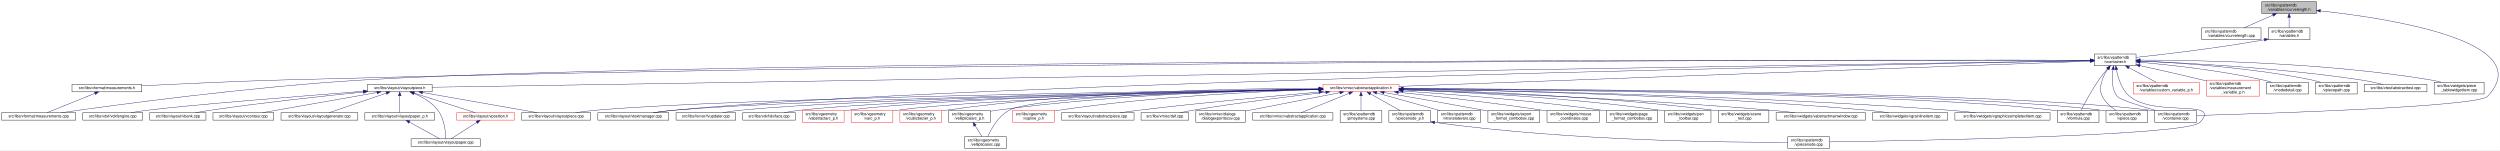
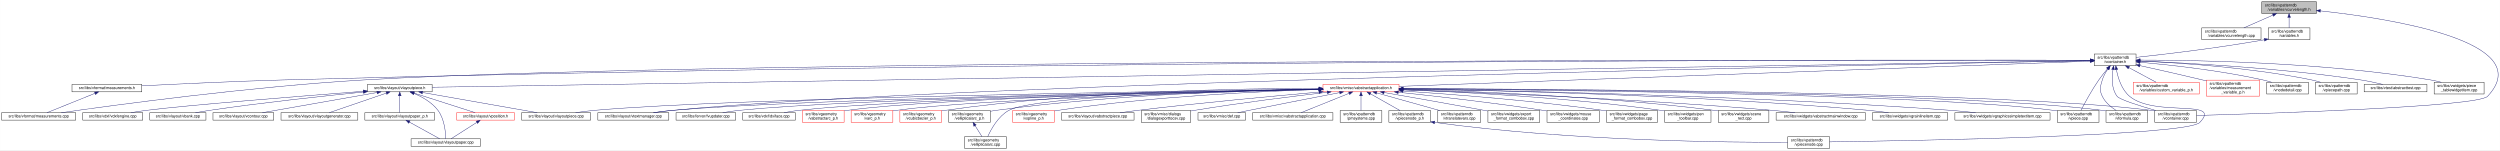
<svg xmlns="http://www.w3.org/2000/svg" xmlns:xlink="http://www.w3.org/1999/xlink" width="6411pt" height="385pt" viewBox="0.00 0.00 6410.71 385.00">
  <g id="graph0" class="graph" transform="scale(1 1) rotate(0) translate(4 381)">
    <polygon fill="white" stroke="transparent" points="-4,4 -4,-381 6406.71,-381 6406.71,4 -4,4" />
    <g id="node1" class="node">
      <g id="a_node1">
        <a xlink:title=" ">
          <polygon fill="#bfbfbf" stroke="black" points="5796,-346.5 5796,-376.5 5936,-376.5 5936,-346.5 5796,-346.5" />
          <text text-anchor="start" x="5804" y="-364.5" font-family="Helvetica,sans-Serif" font-size="10.00">src/libs/vpatterndb</text>
          <text text-anchor="middle" x="5866" y="-353.5" font-family="Helvetica,sans-Serif" font-size="10.00">/variables/vcurvelength.h</text>
        </a>
      </g>
    </g>
    <g id="node2" class="node">
      <g id="a_node2">
        <a xlink:href="../../d6/dd4/vcurvelength_8cpp.html" target="_top" xlink:title=" ">
          <polygon fill="white" stroke="black" points="5642,-279.5 5642,-309.5 5794,-309.5 5794,-279.5 5642,-279.5" />
          <text text-anchor="start" x="5650" y="-297.5" font-family="Helvetica,sans-Serif" font-size="10.00">src/libs/vpatterndb</text>
          <text text-anchor="middle" x="5718" y="-286.5" font-family="Helvetica,sans-Serif" font-size="10.00">/variables/vcurvelength.cpp</text>
        </a>
      </g>
    </g>
    <g id="edge1" class="edge">
      <path fill="none" stroke="midnightblue" d="M5824.49,-342.27C5800.92,-331.92 5771.86,-319.15 5750.05,-309.58" />
      <polygon fill="midnightblue" stroke="midnightblue" points="5823.32,-345.58 5833.89,-346.4 5826.14,-339.17 5823.32,-345.58" />
    </g>
    <g id="node3" class="node">
      <g id="a_node3">
        <a xlink:href="../../de/dca/variables_8h.html" target="_top" xlink:title=" ">
          <polygon fill="white" stroke="black" points="5812.5,-279.5 5812.5,-309.5 5919.5,-309.5 5919.5,-279.5 5812.5,-279.5" />
          <text text-anchor="start" x="5820.5" y="-297.5" font-family="Helvetica,sans-Serif" font-size="10.00">src/libs/vpatterndb</text>
          <text text-anchor="middle" x="5866" y="-286.5" font-family="Helvetica,sans-Serif" font-size="10.00">/variables.h</text>
        </a>
      </g>
    </g>
    <g id="edge2" class="edge">
      <path fill="none" stroke="midnightblue" d="M5866,-336.11C5866,-327.15 5866,-317.32 5866,-309.58" />
      <polygon fill="midnightblue" stroke="midnightblue" points="5862.5,-336.4 5866,-346.4 5869.5,-336.4 5862.5,-336.4" />
    </g>
-     <g id="node32" class="node">
-       <g id="a_node32">
+     <g id="node31" class="node">
+       <g id="a_node31">
        <a xlink:href="../../d6/d46/vcontainer_8cpp.html" target="_top" xlink:title=" ">
          <polygon fill="white" stroke="black" points="5521.5,-67.5 5521.5,-97.5 5628.5,-97.5 5628.5,-67.5 5521.5,-67.5" />
          <text text-anchor="start" x="5529.5" y="-85.5" font-family="Helvetica,sans-Serif" font-size="10.00">src/libs/vpatterndb</text>
          <text text-anchor="middle" x="5575" y="-74.5" font-family="Helvetica,sans-Serif" font-size="10.00">/vcontainer.cpp</text>
        </a>
      </g>
    </g>
    <g id="edge60" class="edge">
      <path fill="none" stroke="midnightblue" d="M5946.42,-353.08C6120.78,-334.17 6507.66,-275.3 6375,-134 6349.43,-106.77 5803.8,-89.69 5628.63,-84.89" />
      <polygon fill="midnightblue" stroke="midnightblue" points="5945.83,-349.62 5936.26,-354.16 5946.57,-356.58 5945.83,-349.62" />
    </g>
    <g id="node4" class="node">
      <g id="a_node4">
        <a xlink:href="../../d3/df7/vcontainer_8h.html" target="_top" xlink:title=" ">
          <polygon fill="white" stroke="black" points="5366.5,-212.5 5366.5,-242.5 5473.5,-242.5 5473.5,-212.5 5366.5,-212.5" />
          <text text-anchor="start" x="5374.5" y="-230.5" font-family="Helvetica,sans-Serif" font-size="10.00">src/libs/vpatterndb</text>
          <text text-anchor="middle" x="5420" y="-219.5" font-family="Helvetica,sans-Serif" font-size="10.00">/vcontainer.h</text>
        </a>
      </g>
    </g>
    <g id="edge3" class="edge">
      <path fill="none" stroke="midnightblue" d="M5802.44,-279.01C5678.93,-257.06 5545.85,-241.63 5473.53,-233.93" />
      <polygon fill="midnightblue" stroke="midnightblue" points="5801.99,-282.49 5812.46,-280.81 5803.23,-275.6 5801.99,-282.49" />
    </g>
    <g id="node5" class="node">
      <g id="a_node5">
        <a xlink:href="../../dc/db7/measurements_8h.html" target="_top" xlink:title=" ">
          <polygon fill="white" stroke="black" points="180.5,-145.5 180.5,-164.5 359.5,-164.5 359.5,-145.5 180.5,-145.5" />
          <text text-anchor="middle" x="270" y="-152.5" font-family="Helvetica,sans-Serif" font-size="10.00">src/libs/vformat/measurements.h</text>
        </a>
      </g>
    </g>
    <g id="edge4" class="edge">
      <path fill="none" stroke="midnightblue" d="M5356.08,-226.62C4943.79,-227.22 2617.19,-228.1 722,-176 596.17,-172.54 450.76,-165.58 359.59,-160.85" />
      <polygon fill="midnightblue" stroke="midnightblue" points="5356.31,-230.12 5366.31,-226.6 5356.3,-223.12 5356.31,-230.12" />
    </g>
    <g id="node6" class="node">
      <g id="a_node6">
        <a xlink:href="../../d9/de3/measurements_8cpp.html" target="_top" xlink:title=" ">
          <polygon fill="white" stroke="black" points="0,-73 0,-92 190,-92 190,-73 0,-73" />
          <text text-anchor="middle" x="95" y="-80" font-family="Helvetica,sans-Serif" font-size="10.00">src/libs/vformat/measurements.cpp</text>
        </a>
      </g>
    </g>
    <g id="edge6" class="edge">
      <path fill="none" stroke="midnightblue" d="M5356.3,-226.62C4878.24,-227.38 1845.84,-230.01 929,-176 636.33,-158.76 288.4,-111.46 152.96,-92.02" />
      <polygon fill="midnightblue" stroke="midnightblue" points="5356.47,-230.12 5366.46,-226.6 5356.46,-223.12 5356.47,-230.12" />
    </g>
    <g id="node7" class="node">
      <g id="a_node7">
        <a xlink:href="../../d6/de0/vlayoutpiece_8h.html" target="_top" xlink:title=" ">
          <polygon fill="white" stroke="black" points="938,-145.5 938,-164.5 1104,-164.5 1104,-145.5 938,-145.5" />
          <text text-anchor="middle" x="1021" y="-152.5" font-family="Helvetica,sans-Serif" font-size="10.00">src/libs/vlayout/vlayoutpiece.h</text>
        </a>
      </g>
    </g>
    <g id="edge7" class="edge">
      <path fill="none" stroke="midnightblue" d="M5356.23,-225.48C4863.23,-217.58 1663.46,-166.3 1104.3,-157.34" />
      <polygon fill="midnightblue" stroke="midnightblue" points="5356.31,-228.98 5366.36,-225.64 5356.42,-221.98 5356.31,-228.98" />
    </g>
    <g id="node16" class="node">
      <g id="a_node16">
        <a xlink:href="../../d8/d70/vtextmanager_8cpp.html" target="_top" xlink:title=" ">
          <polygon fill="white" stroke="black" points="1529,-73 1529,-92 1711,-92 1711,-73 1529,-73" />
          <text text-anchor="middle" x="1620" y="-80" font-family="Helvetica,sans-Serif" font-size="10.00">src/libs/vlayout/vtextmanager.cpp</text>
        </a>
      </g>
    </g>
    <g id="edge18" class="edge">
      <path fill="none" stroke="midnightblue" d="M5356.47,-225.35C4929.05,-217.47 2466.92,-169.54 1720,-98 1704.37,-96.5 1687.45,-94.28 1672.04,-92.02" />
      <polygon fill="midnightblue" stroke="midnightblue" points="5356.42,-228.85 5366.48,-225.54 5356.55,-221.85 5356.42,-228.85" />
    </g>
    <g id="node17" class="node">
      <g id="a_node17">
        <a xlink:href="../../d5/d74/vabstractapplication_8h.html" target="_top" xlink:title=" ">
          <polygon fill="white" stroke="red" points="3388.5,-145.5 3388.5,-164.5 3583.5,-164.5 3583.5,-145.5 3388.5,-145.5" />
          <text text-anchor="middle" x="3486" y="-152.5" font-family="Helvetica,sans-Serif" font-size="10.00">src/libs/vmisc/vabstractapplication.h</text>
        </a>
      </g>
    </g>
    <g id="edge19" class="edge">
      <path fill="none" stroke="midnightblue" d="M5356.14,-224.17C5072.67,-213.84 3926.97,-172.07 3583.68,-159.56" />
      <polygon fill="midnightblue" stroke="midnightblue" points="5356.13,-227.67 5366.26,-224.54 5356.39,-220.68 5356.13,-227.67" />
    </g>
-     <g id="node31" class="node">
-       <g id="a_node31">
-         <a xlink:href="../../db/d11/vformula_8cpp.html" target="_top" xlink:title=" ">
+     <g id="edge52" class="edge">
+       <path fill="none" stroke="midnightblue" d="M5414.41,-202.29C5411.2,-182 5410.31,-153.32 5425,-134 5431.32,-125.69 5483.02,-109.44 5523.98,-97.62" />
+       <polygon fill="midnightblue" stroke="midnightblue" points="5411.01,-203.13 5416.28,-212.32 5417.89,-201.84 5411.01,-203.13" />
+     </g>
+     <g id="node32" class="node">
+       <g id="a_node32">
+         <a xlink:href="../../df/d7a/vpiece_8cpp.html" target="_top" xlink:title=" ">
          <polygon fill="white" stroke="black" points="5271.5,-67.5 5271.5,-97.5 5378.5,-97.5 5378.5,-67.5 5271.5,-67.5" />
          <text text-anchor="start" x="5279.5" y="-85.5" font-family="Helvetica,sans-Serif" font-size="10.00">src/libs/vpatterndb</text>
-           <text text-anchor="middle" x="5325" y="-74.5" font-family="Helvetica,sans-Serif" font-size="10.00">/vformula.cpp</text>
-         </a>
-       </g>
-     </g>
-     <g id="edge52" class="edge">
+           <text text-anchor="middle" x="5325" y="-74.5" font-family="Helvetica,sans-Serif" font-size="10.00">/vpiece.cpp</text>
+         </a>
+       </g>
+     </g>
+     <g id="edge54" class="edge">
      <path fill="none" stroke="midnightblue" d="M5400.44,-204.68C5393.06,-196.01 5384.8,-185.79 5378,-176 5359.63,-149.55 5341.75,-116.32 5332.18,-97.75" />
      <polygon fill="midnightblue" stroke="midnightblue" points="5397.98,-207.18 5407.18,-212.44 5403.27,-202.59 5397.98,-207.18" />
    </g>
-     <g id="edge53" class="edge">
-       <path fill="none" stroke="midnightblue" d="M5414.41,-202.29C5411.2,-182 5410.31,-153.32 5425,-134 5431.32,-125.69 5483.02,-109.44 5523.98,-97.62" />
-       <polygon fill="midnightblue" stroke="midnightblue" points="5411.01,-203.13 5416.28,-212.32 5417.89,-201.84 5411.01,-203.13" />
-     </g>
    <g id="node33" class="node">
      <g id="a_node33">
-         <a xlink:href="../../df/d7a/vpiece_8cpp.html" target="_top" xlink:title=" ">
+         <a xlink:href="../../db/d11/vformula_8cpp.html" target="_top" xlink:title=" ">
          <polygon fill="white" stroke="black" points="5396.5,-67.5 5396.5,-97.5 5503.5,-97.5 5503.5,-67.5 5396.5,-67.5" />
          <text text-anchor="start" x="5404.5" y="-85.5" font-family="Helvetica,sans-Serif" font-size="10.00">src/libs/vpatterndb</text>
-           <text text-anchor="middle" x="5450" y="-74.5" font-family="Helvetica,sans-Serif" font-size="10.00">/vpiece.cpp</text>
-         </a>
-       </g>
-     </g>
-     <g id="edge55" class="edge">
+           <text text-anchor="middle" x="5450" y="-74.5" font-family="Helvetica,sans-Serif" font-size="10.00">/vformula.cpp</text>
+         </a>
+       </g>
+     </g>
+     <g id="edge56" class="edge">
      <path fill="none" stroke="midnightblue" d="M5401.41,-204.14C5395.62,-195.83 5389.97,-185.98 5387,-176 5381.67,-158.11 5378.92,-150.83 5387,-134 5394.46,-118.46 5409.3,-106.19 5422.7,-97.64" />
      <polygon fill="midnightblue" stroke="midnightblue" points="5398.61,-206.25 5407.39,-212.19 5404.23,-202.07 5398.61,-206.25" />
    </g>
    <g id="node35" class="node">
      <g id="a_node35">
        <a xlink:href="../../d8/dba/vpiecenode_8cpp.html" target="_top" xlink:title=" ">
          <polygon fill="white" stroke="black" points="4580.5,-0.5 4580.5,-30.5 4687.5,-30.5 4687.5,-0.5 4580.5,-0.5" />
          <text text-anchor="start" x="4588.5" y="-18.5" font-family="Helvetica,sans-Serif" font-size="10.00">src/libs/vpatterndb</text>
          <text text-anchor="middle" x="4634" y="-7.5" font-family="Helvetica,sans-Serif" font-size="10.00">/vpiecenode.cpp</text>
        </a>
      </g>
    </g>
-     <g id="edge56" class="edge">
+     <g id="edge55" class="edge">
      <path fill="none" stroke="midnightblue" d="M5423.12,-202.61C5427.19,-181.38 5436.41,-151.13 5457,-134 5522.63,-79.41 5695.82,-128.86 5637,-67 5604.05,-32.35 4891.03,-20 4687.69,-17.18" />
      <polygon fill="midnightblue" stroke="midnightblue" points="5419.67,-202.05 5421.47,-212.49 5426.57,-203.2 5419.67,-202.05" />
    </g>
    <g id="node45" class="node">
      <g id="a_node45">
        <a xlink:href="../../d3/d02/custom__variable__p_8h.html" target="_top" xlink:title=" ">
          <polygon fill="white" stroke="red" points="5466.5,-140 5466.5,-170 5635.5,-170 5635.5,-140 5466.5,-140" />
          <text text-anchor="start" x="5474.5" y="-158" font-family="Helvetica,sans-Serif" font-size="10.00">src/libs/vpatterndb</text>
          <text text-anchor="middle" x="5551" y="-147" font-family="Helvetica,sans-Serif" font-size="10.00">/variables/custom_variable_p.h</text>
        </a>
      </g>
    </g>
    <g id="edge50" class="edge">
      <path fill="none" stroke="midnightblue" d="M5455.2,-207.56C5477.13,-195.76 5504.87,-180.83 5524.85,-170.07" />
      <polygon fill="midnightblue" stroke="midnightblue" points="5453.34,-204.58 5446.19,-212.4 5456.66,-210.75 5453.34,-204.58" />
    </g>
    <g id="node46" class="node">
      <g id="a_node46">
        <a xlink:href="../../d7/d8a/measurement__variable__p_8h.html" target="_top" xlink:title=" ">
          <polygon fill="white" stroke="red" points="5654,-134.5 5654,-175.5 5790,-175.5 5790,-134.5 5654,-134.5" />
          <text text-anchor="start" x="5662" y="-163.5" font-family="Helvetica,sans-Serif" font-size="10.00">src/libs/vpatterndb</text>
          <text text-anchor="start" x="5662" y="-152.5" font-family="Helvetica,sans-Serif" font-size="10.00">/variables/measurement</text>
          <text text-anchor="middle" x="5722" y="-141.5" font-family="Helvetica,sans-Serif" font-size="10.00">_variable_p.h</text>
        </a>
      </g>
    </g>
    <g id="edge51" class="edge">
      <path fill="none" stroke="midnightblue" d="M5483.4,-212.72C5528.32,-202.84 5589.95,-189.02 5644,-176 5647.26,-175.21 5650.6,-174.4 5653.96,-173.57" />
      <polygon fill="midnightblue" stroke="midnightblue" points="5482.52,-209.33 5473.51,-214.9 5484.03,-216.17 5482.52,-209.33" />
    </g>
    <g id="node47" class="node">
      <g id="a_node47">
        <a xlink:href="../../d6/d91/vnodedetail_8cpp.html" target="_top" xlink:title=" ">
          <polygon fill="white" stroke="black" points="5808.5,-140 5808.5,-170 5915.5,-170 5915.5,-140 5808.5,-140" />
          <text text-anchor="start" x="5816.5" y="-158" font-family="Helvetica,sans-Serif" font-size="10.00">src/libs/vpatterndb</text>
          <text text-anchor="middle" x="5862" y="-147" font-family="Helvetica,sans-Serif" font-size="10.00">/vnodedetail.cpp</text>
        </a>
      </g>
    </g>
-     <g id="edge54" class="edge">
+     <g id="edge53" class="edge">
      <path fill="none" stroke="midnightblue" d="M5483.89,-221.42C5559.71,-214.61 5689.64,-200.45 5799,-176 5806.28,-174.37 5813.92,-172.28 5821.28,-170.07" />
      <polygon fill="midnightblue" stroke="midnightblue" points="5483.21,-217.97 5473.56,-222.34 5483.83,-224.94 5483.21,-217.97" />
    </g>
    <g id="node48" class="node">
      <g id="a_node48">
        <a xlink:href="../../da/de1/vpiecepath_8cpp.html" target="_top" xlink:title=" ">
          <polygon fill="white" stroke="black" points="5933.5,-140 5933.5,-170 6040.5,-170 6040.5,-140 5933.5,-140" />
          <text text-anchor="start" x="5941.5" y="-158" font-family="Helvetica,sans-Serif" font-size="10.00">src/libs/vpatterndb</text>
          <text text-anchor="middle" x="5987" y="-147" font-family="Helvetica,sans-Serif" font-size="10.00">/vpiecepath.cpp</text>
        </a>
      </g>
    </g>
    <g id="edge57" class="edge">
      <path fill="none" stroke="midnightblue" d="M5483.67,-224.35C5579.91,-220.16 5767.78,-208.26 5924,-176 5931.53,-174.45 5939.43,-172.33 5947,-170.06" />
      <polygon fill="midnightblue" stroke="midnightblue" points="5483.36,-220.86 5473.52,-224.78 5483.66,-227.86 5483.36,-220.86" />
    </g>
    <g id="node49" class="node">
      <g id="a_node49">
        <a xlink:href="../../d1/d3a/abstracttest_8cpp.html" target="_top" xlink:title=" ">
          <polygon fill="white" stroke="black" points="6058.5,-145.5 6058.5,-164.5 6219.5,-164.5 6219.5,-145.5 6058.5,-145.5" />
          <text text-anchor="middle" x="6139" y="-152.5" font-family="Helvetica,sans-Serif" font-size="10.00">src/libs/vtest/abstracttest.cpp</text>
        </a>
      </g>
    </g>
    <g id="edge58" class="edge">
      <path fill="none" stroke="midnightblue" d="M5484.12,-224.35C5598.41,-219.85 5844.6,-207.15 6050,-176 6068.79,-173.15 6089.52,-168.58 6106.24,-164.52" />
      <polygon fill="midnightblue" stroke="midnightblue" points="5483.67,-220.86 5473.81,-224.75 5483.94,-227.86 5483.67,-220.86" />
    </g>
    <g id="node50" class="node">
      <g id="a_node50">
        <a xlink:href="../../da/db4/piece__tablewidgetitem_8cpp.html" target="_top" xlink:title=" ">
          <polygon fill="white" stroke="black" points="6238,-140 6238,-170 6366,-170 6366,-140 6238,-140" />
          <text text-anchor="start" x="6246" y="-158" font-family="Helvetica,sans-Serif" font-size="10.00">src/libs/vwidgets/piece</text>
          <text text-anchor="middle" x="6302" y="-147" font-family="Helvetica,sans-Serif" font-size="10.00">_tablewidgetitem.cpp</text>
        </a>
      </g>
    </g>
    <g id="edge59" class="edge">
      <path fill="none" stroke="midnightblue" d="M5484.27,-226.94C5621.85,-226.91 5954.7,-221.64 6229,-176 6237.94,-174.51 6247.37,-172.37 6256.37,-170.04" />
      <polygon fill="midnightblue" stroke="midnightblue" points="5483.92,-223.44 5473.92,-226.93 5483.91,-230.44 5483.92,-223.44" />
    </g>
    <g id="edge5" class="edge">
      <path fill="none" stroke="midnightblue" d="M239.56,-141.74C204.25,-127.51 146.97,-104.44 116.18,-92.03" />
      <polygon fill="midnightblue" stroke="midnightblue" points="238.31,-145.01 248.89,-145.5 240.92,-138.51 238.31,-145.01" />
    </g>
    <g id="node8" class="node">
      <g id="a_node8">
        <a xlink:href="../../dd/d66/vdxfengine_8cpp.html" target="_top" xlink:title=" ">
          <polygon fill="white" stroke="black" points="208,-73 208,-92 362,-92 362,-73 208,-73" />
          <text text-anchor="middle" x="285" y="-80" font-family="Helvetica,sans-Serif" font-size="10.00">src/libs/vdxf/vdxfengine.cpp</text>
        </a>
      </g>
    </g>
    <g id="edge8" class="edge">
      <path fill="none" stroke="midnightblue" d="M927.58,-146.89C774.32,-135.07 476.03,-111.36 371,-98 358.08,-96.36 344.14,-94.18 331.32,-92.02" />
      <polygon fill="midnightblue" stroke="midnightblue" points="927.67,-150.41 937.91,-147.69 928.21,-143.43 927.67,-150.41" />
    </g>
    <g id="node9" class="node">
      <g id="a_node9">
        <a xlink:href="../../de/da8/vbank_8cpp.html" target="_top" xlink:title=" ">
          <polygon fill="white" stroke="black" points="380,-73 380,-92 524,-92 524,-73 380,-73" />
          <text text-anchor="middle" x="452" y="-80" font-family="Helvetica,sans-Serif" font-size="10.00">src/libs/vlayout/vbank.cpp</text>
        </a>
      </g>
    </g>
    <g id="edge9" class="edge">
      <path fill="none" stroke="midnightblue" d="M927.69,-145.05C829.31,-135.21 669.9,-118.09 533,-98 521.27,-96.28 508.63,-94.15 496.9,-92.06" />
      <polygon fill="midnightblue" stroke="midnightblue" points="927.6,-148.56 937.9,-146.07 928.3,-141.6 927.6,-148.56" />
    </g>
    <g id="node10" class="node">
      <g id="a_node10">
        <a xlink:href="../../df/d5d/vcontour_8cpp.html" target="_top" xlink:title=" ">
          <polygon fill="white" stroke="black" points="542,-73 542,-92 698,-92 698,-73 542,-73" />
          <text text-anchor="middle" x="620" y="-80" font-family="Helvetica,sans-Serif" font-size="10.00">src/libs/vlayout/vcontour.cpp</text>
        </a>
      </g>
    </g>
    <g id="edge10" class="edge">
      <path fill="none" stroke="midnightblue" d="M962.3,-143.68C882.81,-129.71 742.41,-105.02 668.54,-92.03" />
      <polygon fill="midnightblue" stroke="midnightblue" points="962.18,-147.21 972.63,-145.5 963.39,-140.32 962.18,-147.21" />
    </g>
    <g id="node11" class="node">
      <g id="a_node11">
        <a xlink:href="../../d3/d39/vlayoutgenerator_8cpp.html" target="_top" xlink:title=" ">
          <polygon fill="white" stroke="black" points="716.5,-73 716.5,-92 913.5,-92 913.5,-73 716.5,-73" />
          <text text-anchor="middle" x="815" y="-80" font-family="Helvetica,sans-Serif" font-size="10.00">src/libs/vlayout/vlayoutgenerator.cpp</text>
        </a>
      </g>
    </g>
    <g id="edge11" class="edge">
      <path fill="none" stroke="midnightblue" d="M986.49,-142.19C945.05,-128.01 876.57,-104.57 839.94,-92.03" />
      <polygon fill="midnightblue" stroke="midnightblue" points="985.56,-145.57 996.15,-145.5 987.82,-138.95 985.56,-145.57" />
    </g>
    <g id="node12" class="node">
      <g id="a_node12">
        <a xlink:href="../../d2/d2d/vlayoutpaper__p_8h.html" target="_top" xlink:title=" ">
          <polygon fill="white" stroke="black" points="931.5,-73 931.5,-92 1110.5,-92 1110.5,-73 931.5,-73" />
          <text text-anchor="middle" x="1021" y="-80" font-family="Helvetica,sans-Serif" font-size="10.00">src/libs/vlayout/vlayoutpaper_p.h</text>
        </a>
      </g>
    </g>
    <g id="edge12" class="edge">
      <path fill="none" stroke="midnightblue" d="M1021,-134.94C1021,-121.03 1021,-102.82 1021,-92.22" />
      <polygon fill="midnightblue" stroke="midnightblue" points="1017.5,-135.36 1021,-145.36 1024.5,-135.36 1017.5,-135.36" />
    </g>
    <g id="node13" class="node">
      <g id="a_node13">
        <a xlink:href="../../d1/dd1/vlayoutpaper_8cpp.html" target="_top" xlink:title=" ">
          <polygon fill="white" stroke="black" points="1050,-6 1050,-25 1228,-25 1228,-6 1050,-6" />
          <text text-anchor="middle" x="1139" y="-13" font-family="Helvetica,sans-Serif" font-size="10.00">src/libs/vlayout/vlayoutpaper.cpp</text>
        </a>
      </g>
    </g>
-     <g id="edge14" class="edge">
+     <g id="edge15" class="edge">
      <path fill="none" stroke="midnightblue" d="M1057.25,-141.63C1078.26,-132.67 1103.55,-118.49 1119,-98 1135.84,-75.67 1138.67,-40.99 1139.03,-25.05" />
      <polygon fill="midnightblue" stroke="midnightblue" points="1055.91,-138.4 1047.94,-145.39 1058.53,-144.89 1055.91,-138.4" />
    </g>
    <g id="node14" class="node">
      <g id="a_node14">
+         <a xlink:href="../../dd/d70/vlayoutpiece_8cpp.html" target="_top" xlink:title=" ">
+           <polygon fill="white" stroke="black" points="1333.5,-73 1333.5,-92 1510.5,-92 1510.5,-73 1333.5,-73" />
+           <text text-anchor="middle" x="1422" y="-80" font-family="Helvetica,sans-Serif" font-size="10.00">src/libs/vlayout/vlayoutpiece.cpp</text>
+         </a>
+       </g>
+     </g>
+     <g id="edge14" class="edge">
+       <path fill="none" stroke="midnightblue" d="M1079.7,-143.68C1159.19,-129.71 1299.59,-105.02 1373.46,-92.03" />
+       <polygon fill="midnightblue" stroke="midnightblue" points="1078.61,-140.32 1069.37,-145.5 1079.82,-147.21 1078.61,-140.32" />
+     </g>
+     <g id="node15" class="node">
+       <g id="a_node15">
        <a xlink:href="../../db/d5c/vposition_8h.html" target="_top" xlink:title=" ">
          <polygon fill="white" stroke="red" points="1167,-73 1167,-92 1315,-92 1315,-73 1167,-73" />
          <text text-anchor="middle" x="1241" y="-80" font-family="Helvetica,sans-Serif" font-size="10.00">src/libs/vlayout/vposition.h</text>
        </a>
      </g>
    </g>
-     <g id="edge15" class="edge">
+     <g id="edge16" class="edge">
      <path fill="none" stroke="midnightblue" d="M1057.3,-142.37C1101.49,-128.21 1175.08,-104.62 1214.37,-92.03" />
      <polygon fill="midnightblue" stroke="midnightblue" points="1055.99,-139.11 1047.54,-145.5 1058.13,-145.78 1055.99,-139.11" />
-     </g>
-     <g id="node15" class="node">
-       <g id="a_node15">
-         <a xlink:href="../../dd/d70/vlayoutpiece_8cpp.html" target="_top" xlink:title=" ">
-           <polygon fill="white" stroke="black" points="1333.5,-73 1333.5,-92 1510.5,-92 1510.5,-73 1333.5,-73" />
-           <text text-anchor="middle" x="1422" y="-80" font-family="Helvetica,sans-Serif" font-size="10.00">src/libs/vlayout/vlayoutpiece.cpp</text>
-         </a>
-       </g>
-     </g>
-     <g id="edge17" class="edge">
-       <path fill="none" stroke="midnightblue" d="M1079.7,-143.68C1159.19,-129.71 1299.59,-105.02 1373.46,-92.03" />
-       <polygon fill="midnightblue" stroke="midnightblue" points="1078.61,-140.32 1069.37,-145.5 1079.82,-147.21 1078.61,-140.32" />
    </g>
    <g id="edge13" class="edge">
      <path fill="none" stroke="midnightblue" d="M1045.89,-67.79C1069.28,-54.9 1103.56,-36.02 1123.34,-25.13" />
      <polygon fill="midnightblue" stroke="midnightblue" points="1043.98,-64.84 1036.91,-72.73 1047.36,-70.97 1043.98,-64.84" />
    </g>
-     <g id="edge16" class="edge">
+     <g id="edge17" class="edge">
      <path fill="none" stroke="midnightblue" d="M1218.67,-67.27C1198.48,-54.4 1169.41,-35.88 1152.54,-25.13" />
      <polygon fill="midnightblue" stroke="midnightblue" points="1216.93,-70.31 1227.24,-72.73 1220.69,-64.41 1216.93,-70.31" />
    </g>
    <g id="edge30" class="edge">
      <path fill="none" stroke="midnightblue" d="M3378.37,-152.62C3022.46,-147.77 1885.44,-130.13 1520,-98 1504.24,-96.61 1487.15,-94.35 1471.72,-92.02" />
      <polygon fill="midnightblue" stroke="midnightblue" points="3378.37,-156.12 3388.42,-152.75 3378.47,-149.12 3378.37,-156.12" />
    </g>
    <g id="edge31" class="edge">
      <path fill="none" stroke="midnightblue" d="M3378.42,-152.17C3047.03,-146.3 2044.65,-126.59 1720,-98 1704.01,-96.59 1686.68,-94.34 1671,-92.02" />
      <polygon fill="midnightblue" stroke="midnightblue" points="3378.44,-155.68 3388.5,-152.35 3378.56,-148.68 3378.44,-155.68" />
    </g>
    <g id="node18" class="node">
      <g id="a_node18">
        <a xlink:href="../../d4/d90/fvupdater_8cpp.html" target="_top" xlink:title=" ">
          <polygon fill="white" stroke="black" points="1729.5,-73 1729.5,-92 1882.5,-92 1882.5,-73 1729.5,-73" />
          <text text-anchor="middle" x="1806" y="-80" font-family="Helvetica,sans-Serif" font-size="10.00">src/libs/fervor/fvupdater.cpp</text>
        </a>
      </g>
    </g>
    <g id="edge20" class="edge">
      <path fill="none" stroke="midnightblue" d="M3378,-152.09C3068.22,-146.33 2180.41,-127.63 1891,-98 1877.3,-96.6 1862.47,-94.33 1849.09,-92" />
      <polygon fill="midnightblue" stroke="midnightblue" points="3378.27,-155.6 3388.33,-152.29 3378.4,-148.6 3378.27,-155.6" />
    </g>
    <g id="node19" class="node">
      <g id="a_node19">
        <a xlink:href="../../d9/dc8/dxiface_8cpp.html" target="_top" xlink:title=" ">
          <polygon fill="white" stroke="black" points="1900.5,-73 1900.5,-92 2035.5,-92 2035.5,-73 1900.5,-73" />
          <text text-anchor="middle" x="1968" y="-80" font-family="Helvetica,sans-Serif" font-size="10.00">src/libs/vdxf/dxiface.cpp</text>
        </a>
      </g>
    </g>
    <g id="edge21" class="edge">
      <path fill="none" stroke="midnightblue" d="M3378.31,-151.91C3089.52,-145.97 2302.3,-127.49 2044,-98 2031.72,-96.6 2018.45,-94.33 2006.49,-92" />
      <polygon fill="midnightblue" stroke="midnightblue" points="3378.3,-155.41 3388.37,-152.12 3378.45,-148.41 3378.3,-155.41" />
    </g>
    <g id="node20" class="node">
      <g id="a_node20">
        <a xlink:href="../../da/d75/vabstractarc__p_8h.html" target="_top" xlink:title=" ">
          <polygon fill="white" stroke="red" points="2053.5,-67.5 2053.5,-97.5 2160.5,-97.5 2160.5,-67.5 2053.5,-67.5" />
          <text text-anchor="start" x="2061.5" y="-85.5" font-family="Helvetica,sans-Serif" font-size="10.00">src/libs/vgeometry</text>
          <text text-anchor="middle" x="2107" y="-74.5" font-family="Helvetica,sans-Serif" font-size="10.00">/vabstractarc_p.h</text>
        </a>
      </g>
    </g>
    <g id="edge22" class="edge">
      <path fill="none" stroke="midnightblue" d="M3378.14,-152.02C3106.9,-146.61 2401.53,-129.85 2169,-98 2166.26,-97.62 2163.47,-97.18 2160.65,-96.7" />
      <polygon fill="midnightblue" stroke="midnightblue" points="3378.31,-155.52 3388.38,-152.22 3378.45,-148.52 3378.31,-155.52" />
    </g>
    <g id="node21" class="node">
      <g id="a_node21">
        <a xlink:href="../../dc/da3/varc__p_8h.html" target="_top" xlink:title=" ">
          <polygon fill="white" stroke="red" points="2178.5,-67.5 2178.5,-97.5 2285.5,-97.5 2285.5,-67.5 2178.5,-67.5" />
          <text text-anchor="start" x="2186.5" y="-85.5" font-family="Helvetica,sans-Serif" font-size="10.00">src/libs/vgeometry</text>
          <text text-anchor="middle" x="2232" y="-74.5" font-family="Helvetica,sans-Serif" font-size="10.00">/varc_p.h</text>
        </a>
      </g>
    </g>
    <g id="edge23" class="edge">
      <path fill="none" stroke="midnightblue" d="M3378.13,-151.46C3125.57,-145.1 2501.57,-126.9 2294,-98 2291.26,-97.62 2288.47,-97.17 2285.66,-96.68" />
      <polygon fill="midnightblue" stroke="midnightblue" points="3378.33,-154.96 3388.42,-151.72 3378.51,-147.97 3378.33,-154.96" />
    </g>
    <g id="node22" class="node">
      <g id="a_node22">
        <a xlink:href="../../d5/d8e/vcubicbezier__p_8h.html" target="_top" xlink:title=" ">
          <polygon fill="white" stroke="red" points="2303.5,-67.5 2303.5,-97.5 2410.5,-97.5 2410.5,-67.5 2303.5,-67.5" />
          <text text-anchor="start" x="2311.5" y="-85.5" font-family="Helvetica,sans-Serif" font-size="10.00">src/libs/vgeometry</text>
          <text text-anchor="middle" x="2357" y="-74.5" font-family="Helvetica,sans-Serif" font-size="10.00">/vcubicbezier_p.h</text>
        </a>
      </g>
    </g>
    <g id="edge24" class="edge">
      <path fill="none" stroke="midnightblue" d="M3378.19,-154.63C3184.94,-154.37 2767.22,-147.46 2419,-98 2416.26,-97.61 2413.47,-97.16 2410.66,-96.66" />
      <polygon fill="midnightblue" stroke="midnightblue" points="3378.34,-158.13 3388.35,-154.64 3378.35,-151.13 3378.34,-158.13" />
    </g>
    <g id="node23" class="node">
      <g id="a_node23">
        <a xlink:href="../../df/dde/vellipticalarc__p_8h.html" target="_top" xlink:title=" ">
          <polygon fill="white" stroke="black" points="2428.5,-67.5 2428.5,-97.5 2535.5,-97.5 2535.5,-67.5 2428.5,-67.5" />
          <text text-anchor="start" x="2436.5" y="-85.5" font-family="Helvetica,sans-Serif" font-size="10.00">src/libs/vgeometry</text>
          <text text-anchor="middle" x="2482" y="-74.5" font-family="Helvetica,sans-Serif" font-size="10.00">/vellipticalarc_p.h</text>
        </a>
      </g>
    </g>
    <g id="edge25" class="edge">
      <path fill="none" stroke="midnightblue" d="M3377.95,-152.8C3203.17,-149.68 2847.93,-138.44 2550,-98 2545.34,-97.37 2540.51,-96.59 2535.69,-95.73" />
      <polygon fill="midnightblue" stroke="midnightblue" points="3378.12,-156.3 3388.18,-152.98 3378.24,-149.3 3378.12,-156.3" />
    </g>
    <g id="node24" class="node">
      <g id="a_node24">
        <a xlink:href="../../d6/dfb/vellipticalarc_8cpp.html" target="_top" xlink:title=" ">
          <polygon fill="white" stroke="black" points="2469.5,-0.5 2469.5,-30.5 2576.5,-30.5 2576.5,-0.5 2469.5,-0.5" />
          <text text-anchor="start" x="2477.5" y="-18.5" font-family="Helvetica,sans-Serif" font-size="10.00">src/libs/vgeometry</text>
          <text text-anchor="middle" x="2523" y="-7.5" font-family="Helvetica,sans-Serif" font-size="10.00">/vellipticalarc.cpp</text>
        </a>
      </g>
    </g>
    <g id="edge27" class="edge">
      <path fill="none" stroke="midnightblue" d="M3378.32,-152.41C3153.9,-148.36 2651.25,-135.2 2583,-98 2555.69,-83.12 2537.46,-49.85 2528.81,-30.74" />
      <polygon fill="midnightblue" stroke="midnightblue" points="3378.4,-155.91 3388.46,-152.59 3378.53,-148.91 3378.4,-155.91" />
    </g>
    <g id="node25" class="node">
      <g id="a_node25">
        <a xlink:href="../../d1/d76/vspline__p_8h.html" target="_top" xlink:title=" ">
          <polygon fill="white" stroke="red" points="2592.5,-67.5 2592.5,-97.5 2699.5,-97.5 2699.5,-67.5 2592.5,-67.5" />
          <text text-anchor="start" x="2600.5" y="-85.5" font-family="Helvetica,sans-Serif" font-size="10.00">src/libs/vgeometry</text>
          <text text-anchor="middle" x="2646" y="-74.5" font-family="Helvetica,sans-Serif" font-size="10.00">/vspline_p.h</text>
        </a>
      </g>
    </g>
    <g id="edge28" class="edge">
      <path fill="none" stroke="midnightblue" d="M3378.09,-151.47C3227.5,-146.76 2946.13,-133.62 2709,-98 2705.89,-97.53 2702.71,-97 2699.51,-96.41" />
      <polygon fill="midnightblue" stroke="midnightblue" points="3378.15,-154.98 3388.26,-151.79 3378.37,-147.98 3378.15,-154.98" />
    </g>
    <g id="node26" class="node">
      <g id="a_node26">
        <a xlink:href="../../d9/d15/vabstractpiece_8cpp.html" target="_top" xlink:title=" ">
          <polygon fill="white" stroke="black" points="2718,-73 2718,-92 2904,-92 2904,-73 2718,-73" />
          <text text-anchor="middle" x="2811" y="-80" font-family="Helvetica,sans-Serif" font-size="10.00">src/libs/vlayout/vabstractpiece.cpp</text>
        </a>
      </g>
    </g>
    <g id="edge29" class="edge">
      <path fill="none" stroke="midnightblue" d="M3378.04,-144.87C3262.73,-134.78 3074.72,-117.39 2913,-98 2898.35,-96.24 2882.55,-94.11 2867.86,-92.03" />
      <polygon fill="midnightblue" stroke="midnightblue" points="3378.01,-148.38 3388.27,-145.76 3378.62,-141.41 3378.01,-148.38" />
    </g>
    <g id="node27" class="node">
      <g id="a_node27">
-         <a xlink:href="../../d6/d0b/def_8cpp.html" target="_top" xlink:title=" ">
-           <polygon fill="white" stroke="black" points="2922,-73 2922,-92 3044,-92 3044,-73 2922,-73" />
-           <text text-anchor="middle" x="2983" y="-80" font-family="Helvetica,sans-Serif" font-size="10.00">src/libs/vmisc/def.cpp</text>
+         <a xlink:href="../../db/d65/dialogexporttocsv_8cpp.html" target="_top" xlink:title=" ">
+           <polygon fill="white" stroke="black" points="2922.5,-67.5 2922.5,-97.5 3049.5,-97.5 3049.5,-67.5 2922.5,-67.5" />
+           <text text-anchor="start" x="2930.5" y="-85.5" font-family="Helvetica,sans-Serif" font-size="10.00">src/libs/vmisc/dialogs</text>
+           <text text-anchor="middle" x="2986" y="-74.5" font-family="Helvetica,sans-Serif" font-size="10.00">/dialogexporttocsv.cpp</text>
        </a>
      </g>
    </g>
    <g id="edge32" class="edge">
-       <path fill="none" stroke="midnightblue" d="M3395.73,-144.34C3307.94,-134.47 3170.92,-117.81 3053,-98 3042.72,-96.27 3031.65,-94.12 3021.41,-92" />
-       <polygon fill="midnightblue" stroke="midnightblue" points="3395.6,-147.85 3405.93,-145.48 3396.38,-140.89 3395.6,-147.85" />
+       <path fill="none" stroke="midnightblue" d="M3399.39,-144.33C3312.95,-134.29 3176.44,-117.34 3059,-98 3055.94,-97.5 3052.81,-96.96 3049.66,-96.4" />
+       <polygon fill="midnightblue" stroke="midnightblue" points="3399.08,-147.82 3409.41,-145.49 3399.88,-140.87 3399.08,-147.82" />
    </g>
    <g id="node28" class="node">
      <g id="a_node28">
-         <a xlink:href="../../db/d65/dialogexporttocsv_8cpp.html" target="_top" xlink:title=" ">
-           <polygon fill="white" stroke="black" points="3062.5,-67.5 3062.5,-97.5 3189.5,-97.5 3189.5,-67.5 3062.5,-67.5" />
-           <text text-anchor="start" x="3070.5" y="-85.5" font-family="Helvetica,sans-Serif" font-size="10.00">src/libs/vmisc/dialogs</text>
-           <text text-anchor="middle" x="3126" y="-74.5" font-family="Helvetica,sans-Serif" font-size="10.00">/dialogexporttocsv.cpp</text>
+         <a xlink:href="../../d6/d0b/def_8cpp.html" target="_top" xlink:title=" ">
+           <polygon fill="white" stroke="black" points="3068,-73 3068,-92 3190,-92 3190,-73 3068,-73" />
+           <text text-anchor="middle" x="3129" y="-80" font-family="Helvetica,sans-Serif" font-size="10.00">src/libs/vmisc/def.cpp</text>
        </a>
      </g>
    </g>
    <g id="edge33" class="edge">
-       <path fill="none" stroke="midnightblue" d="M3431.75,-143.47C3374.03,-132.26 3280.06,-113.96 3199,-98 3195.96,-97.4 3192.84,-96.79 3189.7,-96.17" />
-       <polygon fill="midnightblue" stroke="midnightblue" points="3431.26,-146.94 3441.74,-145.41 3432.59,-140.07 3431.26,-146.94" />
+       <path fill="none" stroke="midnightblue" d="M3431.22,-143.51C3373.44,-132.39 3279.75,-114.24 3199,-98 3189.51,-96.09 3179.3,-94 3169.7,-92.01" />
+       <polygon fill="midnightblue" stroke="midnightblue" points="3430.75,-146.98 3441.23,-145.43 3432.07,-140.11 3430.75,-146.98" />
    </g>
    <g id="node29" class="node">
      <g id="a_node29">
        <a xlink:href="../../d0/df6/vabstractapplication_8cpp.html" target="_top" xlink:title=" ">
          <polygon fill="white" stroke="black" points="3208,-73 3208,-92 3414,-92 3414,-73 3208,-73" />
          <text text-anchor="middle" x="3311" y="-80" font-family="Helvetica,sans-Serif" font-size="10.00">src/libs/vmisc/vabstractapplication.cpp</text>
        </a>
      </g>
    </g>
    <g id="edge34" class="edge">
      <path fill="none" stroke="midnightblue" d="M3455.56,-141.74C3420.25,-127.51 3362.97,-104.44 3332.18,-92.03" />
      <polygon fill="midnightblue" stroke="midnightblue" points="3454.31,-145.01 3464.89,-145.5 3456.92,-138.51 3454.31,-145.01" />
    </g>
    <g id="node30" class="node">
      <g id="a_node30">
        <a xlink:href="../../d4/d4f/pmsystems_8cpp.html" target="_top" xlink:title=" ">
          <polygon fill="white" stroke="black" points="3432.5,-67.5 3432.5,-97.5 3539.5,-97.5 3539.5,-67.5 3432.5,-67.5" />
          <text text-anchor="start" x="3440.5" y="-85.5" font-family="Helvetica,sans-Serif" font-size="10.00">src/libs/vpatterndb</text>
          <text text-anchor="middle" x="3486" y="-74.5" font-family="Helvetica,sans-Serif" font-size="10.00">/pmsystems.cpp</text>
        </a>
      </g>
    </g>
    <g id="edge35" class="edge">
      <path fill="none" stroke="midnightblue" d="M3486,-135.24C3486,-123.41 3486,-108.38 3486,-97.58" />
      <polygon fill="midnightblue" stroke="midnightblue" points="3482.5,-135.36 3486,-145.36 3489.5,-135.36 3482.5,-135.36" />
    </g>
    <g id="edge36" class="edge">
+       <path fill="none" stroke="midnightblue" d="M3593.88,-153.84C3957.43,-152.87 5135.93,-145.99 5512,-98 5515.01,-97.62 5518.08,-97.15 5521.17,-96.63" />
+       <polygon fill="midnightblue" stroke="midnightblue" points="3593.62,-150.34 3583.63,-153.87 3593.64,-157.34 3593.62,-150.34" />
+     </g>
+     <g id="edge37" class="edge">
      <path fill="none" stroke="midnightblue" d="M3593.74,-153.35C3926.77,-150.91 4936.78,-140.14 5262,-98 5265.01,-97.61 5268.08,-97.14 5271.17,-96.62" />
      <polygon fill="midnightblue" stroke="midnightblue" points="3593.58,-149.85 3583.61,-153.42 3593.63,-156.85 3593.58,-149.85" />
-     </g>
-     <g id="edge37" class="edge">
-       <path fill="none" stroke="midnightblue" d="M3593.88,-153.84C3957.43,-152.87 5135.93,-145.99 5512,-98 5515.01,-97.62 5518.08,-97.15 5521.17,-96.63" />
-       <polygon fill="midnightblue" stroke="midnightblue" points="3593.62,-150.34 3583.63,-153.87 3593.64,-157.34 3593.62,-150.34" />
    </g>
    <g id="edge38" class="edge">
      <path fill="none" stroke="midnightblue" d="M3593.74,-153.61C3942.21,-151.92 5036.37,-143.07 5387,-98 5390.01,-97.61 5393.08,-97.15 5396.17,-96.62" />
      <polygon fill="midnightblue" stroke="midnightblue" points="3593.64,-150.11 3583.65,-153.66 3593.67,-157.11 3593.64,-150.11" />
    </g>
    <g id="node34" class="node">
      <g id="a_node34">
        <a xlink:href="../../df/dba/vpiecenode__p_8h.html" target="_top" xlink:title=" ">
          <polygon fill="white" stroke="black" points="3557.5,-67.5 3557.5,-97.5 3664.5,-97.5 3664.5,-67.5 3557.5,-67.5" />
          <text text-anchor="start" x="3565.5" y="-85.5" font-family="Helvetica,sans-Serif" font-size="10.00">src/libs/vpatterndb</text>
          <text text-anchor="middle" x="3611" y="-74.5" font-family="Helvetica,sans-Serif" font-size="10.00">/vpiecenode_p.h</text>
        </a>
      </g>
    </g>
    <g id="edge39" class="edge">
      <path fill="none" stroke="midnightblue" d="M3510.29,-140.3C3532.11,-127.99 3564.02,-110 3586.04,-97.58" />
      <polygon fill="midnightblue" stroke="midnightblue" points="3508.32,-137.39 3501.33,-145.36 3511.76,-143.49 3508.32,-137.39" />
    </g>
    <g id="node36" class="node">
      <g id="a_node36">
        <a xlink:href="../../de/d3e/vtranslatevars_8cpp.html" target="_top" xlink:title=" ">
          <polygon fill="white" stroke="black" points="3683,-67.5 3683,-97.5 3793,-97.5 3793,-67.5 3683,-67.5" />
          <text text-anchor="start" x="3691" y="-85.5" font-family="Helvetica,sans-Serif" font-size="10.00">src/libs/vpatterndb</text>
          <text text-anchor="middle" x="3738" y="-74.5" font-family="Helvetica,sans-Serif" font-size="10.00">/vtranslatevars.cpp</text>
        </a>
      </g>
    </g>
    <g id="edge41" class="edge">
      <path fill="none" stroke="midnightblue" d="M3526.15,-142.77C3570.05,-130.49 3640.46,-110.79 3687.94,-97.51" />
      <polygon fill="midnightblue" stroke="midnightblue" points="3525.08,-139.43 3516.4,-145.5 3526.97,-146.17 3525.08,-139.43" />
    </g>
    <g id="node37" class="node">
      <g id="a_node37">
        <a xlink:href="../../df/d40/export__format__combobox_8cpp.html" target="_top" xlink:title=" ">
          <polygon fill="white" stroke="black" points="3811.5,-67.5 3811.5,-97.5 3944.5,-97.5 3944.5,-67.5 3811.5,-67.5" />
          <text text-anchor="start" x="3819.5" y="-85.5" font-family="Helvetica,sans-Serif" font-size="10.00">src/libs/vwidgets/export</text>
          <text text-anchor="middle" x="3878" y="-74.5" font-family="Helvetica,sans-Serif" font-size="10.00">_format_combobox.cpp</text>
        </a>
      </g>
    </g>
    <g id="edge42" class="edge">
      <path fill="none" stroke="midnightblue" d="M3545.53,-143.69C3609.08,-132.63 3712.72,-114.43 3802,-98 3805.04,-97.44 3808.14,-96.87 3811.28,-96.28" />
      <polygon fill="midnightblue" stroke="midnightblue" points="3544.55,-140.31 3535.3,-145.47 3545.75,-147.2 3544.55,-140.31" />
    </g>
    <g id="node38" class="node">
      <g id="a_node38">
        <a xlink:href="../../d3/d4f/mouse__coordinates_8cpp.html" target="_top" xlink:title=" ">
          <polygon fill="white" stroke="black" points="3963,-67.5 3963,-97.5 4097,-97.5 4097,-67.5 3963,-67.5" />
          <text text-anchor="start" x="3971" y="-85.5" font-family="Helvetica,sans-Serif" font-size="10.00">src/libs/vwidgets/mouse</text>
          <text text-anchor="middle" x="4030" y="-74.5" font-family="Helvetica,sans-Serif" font-size="10.00">_coordinates.cpp</text>
        </a>
      </g>
    </g>
    <g id="edge43" class="edge">
      <path fill="none" stroke="midnightblue" d="M3581.57,-144.43C3676.14,-134.51 3824.91,-117.72 3953,-98 3956.23,-97.5 3959.53,-96.97 3962.85,-96.42" />
      <polygon fill="midnightblue" stroke="midnightblue" points="3581.03,-140.96 3571.45,-145.48 3581.76,-147.93 3581.03,-140.96" />
    </g>
    <g id="node39" class="node">
      <g id="a_node39">
        <a xlink:href="../../d2/d28/page__format__combobox_8cpp.html" target="_top" xlink:title=" ">
          <polygon fill="white" stroke="black" points="4115.5,-67.5 4115.5,-97.5 4246.5,-97.5 4246.5,-67.5 4115.5,-67.5" />
          <text text-anchor="start" x="4123.5" y="-85.5" font-family="Helvetica,sans-Serif" font-size="10.00">src/libs/vwidgets/page</text>
          <text text-anchor="middle" x="4181" y="-74.5" font-family="Helvetica,sans-Serif" font-size="10.00">_format_combobox.cpp</text>
        </a>
      </g>
    </g>
    <g id="edge44" class="edge">
      <path fill="none" stroke="midnightblue" d="M3593.79,-147.58C3717.76,-139.42 3927.23,-123.29 4106,-98 4109.02,-97.57 4112.1,-97.11 4115.21,-96.61" />
      <polygon fill="midnightblue" stroke="midnightblue" points="3593.29,-144.1 3583.54,-148.24 3593.74,-151.09 3593.29,-144.1" />
    </g>
    <g id="node40" class="node">
      <g id="a_node40">
        <a xlink:href="../../d7/d1b/pen__toolbar_8cpp.html" target="_top" xlink:title=" ">
          <polygon fill="white" stroke="black" points="4264.5,-67.5 4264.5,-97.5 4383.5,-97.5 4383.5,-67.5 4264.5,-67.5" />
          <text text-anchor="start" x="4272.5" y="-85.5" font-family="Helvetica,sans-Serif" font-size="10.00">src/libs/vwidgets/pen</text>
          <text text-anchor="middle" x="4324" y="-74.5" font-family="Helvetica,sans-Serif" font-size="10.00">_toolbar.cpp</text>
        </a>
      </g>
    </g>
    <g id="edge45" class="edge">
      <path fill="none" stroke="midnightblue" d="M3593.64,-150.73C3742.79,-145.15 4020.47,-131.03 4255,-98 4258.03,-97.57 4261.13,-97.09 4264.25,-96.57" />
      <polygon fill="midnightblue" stroke="midnightblue" points="3593.42,-147.23 3583.56,-151.1 3593.68,-154.23 3593.42,-147.23" />
    </g>
    <g id="node41" class="node">
      <g id="a_node41">
        <a xlink:href="../../d8/d76/scene__rect_8cpp.html" target="_top" xlink:title=" ">
          <polygon fill="white" stroke="black" points="4402,-67.5 4402,-97.5 4532,-97.5 4532,-67.5 4402,-67.5" />
          <text text-anchor="start" x="4410" y="-85.5" font-family="Helvetica,sans-Serif" font-size="10.00">src/libs/vwidgets/scene</text>
          <text text-anchor="middle" x="4467" y="-74.5" font-family="Helvetica,sans-Serif" font-size="10.00">_rect.cpp</text>
        </a>
      </g>
    </g>
    <g id="edge46" class="edge">
      <path fill="none" stroke="midnightblue" d="M3593.81,-151.84C3764.01,-147.41 4105.12,-134.44 4392,-98 4395.16,-97.6 4398.38,-97.15 4401.63,-96.65" />
      <polygon fill="midnightblue" stroke="midnightblue" points="3593.5,-148.34 3583.59,-152.1 3593.68,-155.34 3593.5,-148.34" />
    </g>
    <g id="node42" class="node">
      <g id="a_node42">
        <a xlink:href="../../dd/df6/vabstractmainwindow_8cpp.html" target="_top" xlink:title=" ">
          <polygon fill="white" stroke="black" points="4550.5,-73 4550.5,-92 4779.5,-92 4779.5,-73 4550.5,-73" />
          <text text-anchor="middle" x="4665" y="-80" font-family="Helvetica,sans-Serif" font-size="10.00">src/libs/vwidgets/vabstractmainwindow.cpp</text>
        </a>
      </g>
    </g>
    <g id="edge47" class="edge">
      <path fill="none" stroke="midnightblue" d="M3593.63,-150.54C3784.65,-143.9 4195.37,-127.35 4541,-98 4559.79,-96.4 4580.13,-94.22 4598.8,-92.03" />
      <polygon fill="midnightblue" stroke="midnightblue" points="3593.47,-147.04 3583.59,-150.89 3593.71,-154.04 3593.47,-147.04" />
    </g>
    <g id="node43" class="node">
      <g id="a_node43">
        <a xlink:href="../../d1/d90/vgrainlineitem_8cpp.html" target="_top" xlink:title=" ">
          <polygon fill="white" stroke="black" points="4797.5,-73 4797.5,-92 4990.5,-92 4990.5,-73 4797.5,-73" />
          <text text-anchor="middle" x="4894" y="-80" font-family="Helvetica,sans-Serif" font-size="10.00">src/libs/vwidgets/vgrainlineitem.cpp</text>
        </a>
      </g>
    </g>
    <g id="edge48" class="edge">
      <path fill="none" stroke="midnightblue" d="M3593.87,-152.75C3817.16,-149.41 4346.07,-137.64 4788,-98 4804.56,-96.51 4822.49,-94.3 4838.82,-92.04" />
      <polygon fill="midnightblue" stroke="midnightblue" points="3593.74,-149.25 3583.79,-152.9 3593.85,-156.25 3593.74,-149.25" />
    </g>
    <g id="node44" class="node">
      <g id="a_node44">
        <a xlink:href="../../de/dec/vgraphicssimpletextitem_8cpp.html" target="_top" xlink:title=" ">
          <polygon fill="white" stroke="black" points="5009,-73 5009,-92 5253,-92 5253,-73 5009,-73" />
          <text text-anchor="middle" x="5131" y="-80" font-family="Helvetica,sans-Serif" font-size="10.00">src/libs/vwidgets/vgraphicssimpletextitem.cpp</text>
        </a>
      </g>
    </g>
    <g id="edge49" class="edge">
      <path fill="none" stroke="midnightblue" d="M3594.04,-152.69C3842.42,-149.08 4473.14,-136.56 4999,-98 5019.58,-96.49 5041.9,-94.26 5062.24,-92.01" />
      <polygon fill="midnightblue" stroke="midnightblue" points="3593.88,-149.19 3583.93,-152.83 3593.98,-156.19 3593.88,-149.19" />
    </g>
    <g id="edge26" class="edge">
      <path fill="none" stroke="midnightblue" d="M2496.28,-58.87C2502.21,-49.46 2508.91,-38.83 2514.12,-30.58" />
      <polygon fill="midnightblue" stroke="midnightblue" points="2493.27,-57.07 2490.9,-67.4 2499.19,-60.81 2493.27,-57.07" />
    </g>
    <g id="edge40" class="edge">
      <path fill="none" stroke="midnightblue" d="M3674.91,-67.06C4024.67,-18.85 4435.54,-15.6 4580.35,-16.07" />
      <polygon fill="midnightblue" stroke="midnightblue" points="3674.26,-63.61 3664.84,-68.46 3675.23,-70.55 3674.26,-63.61" />
    </g>
  </g>
</svg>
